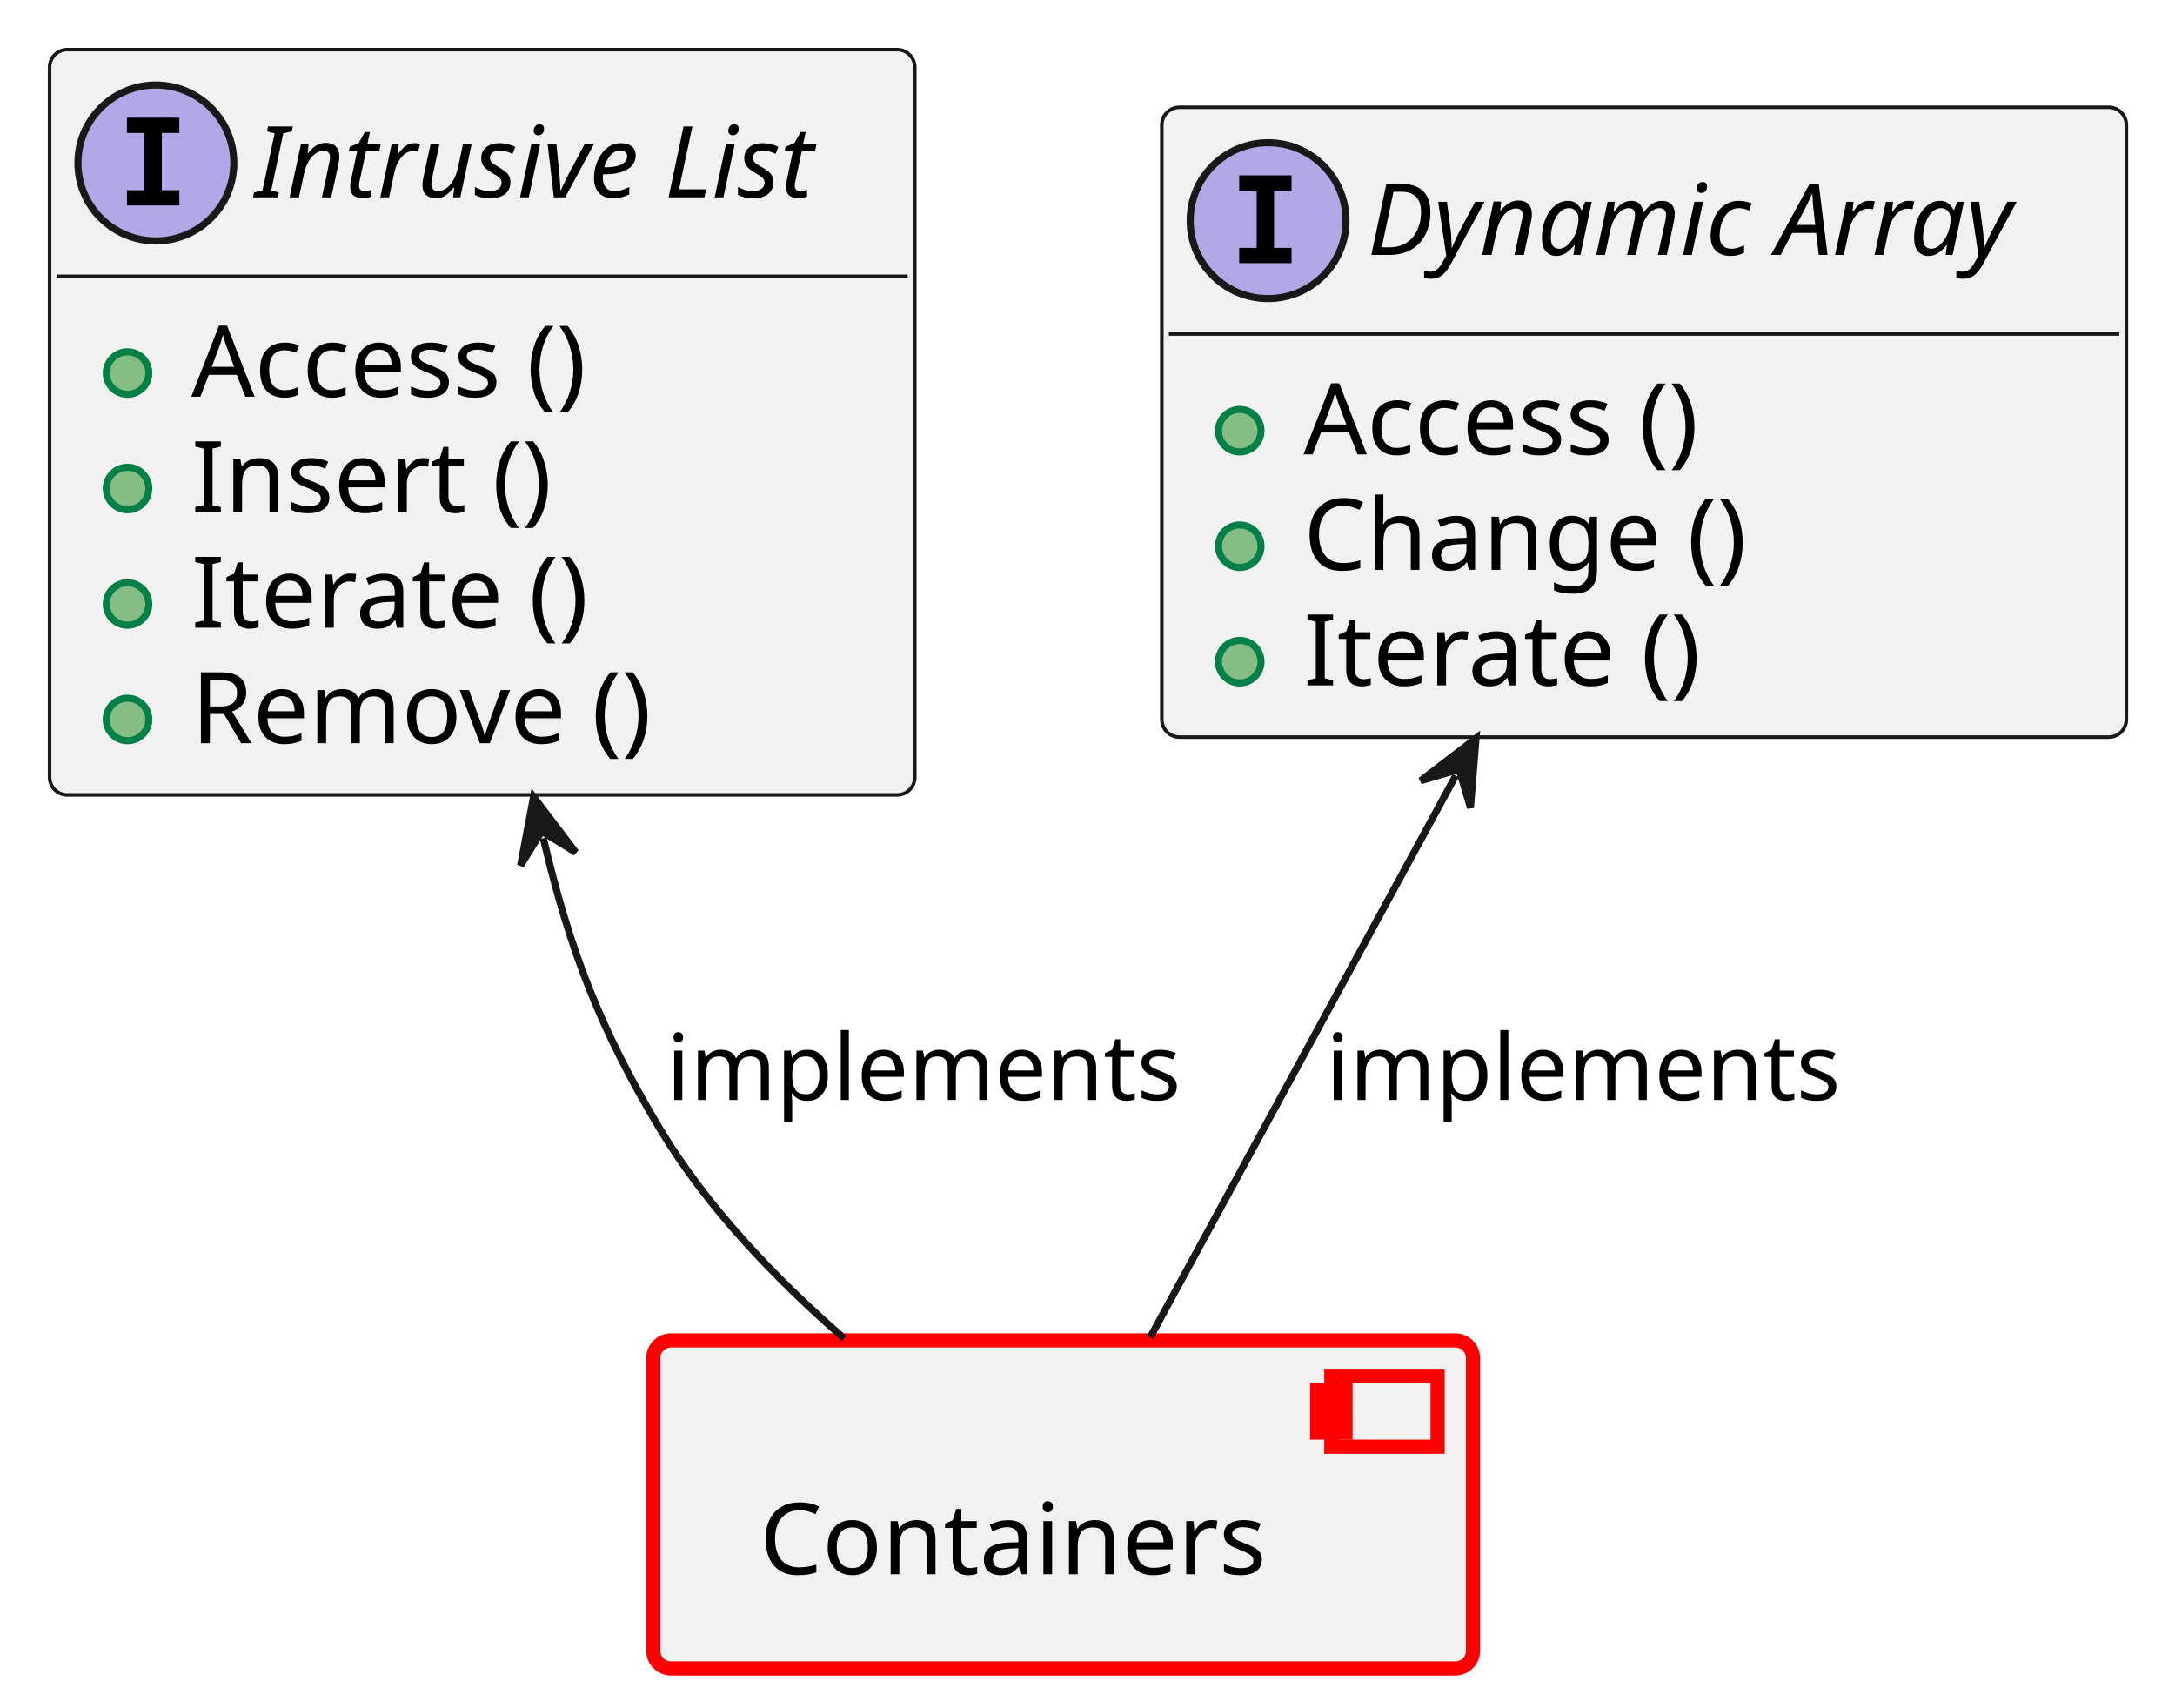
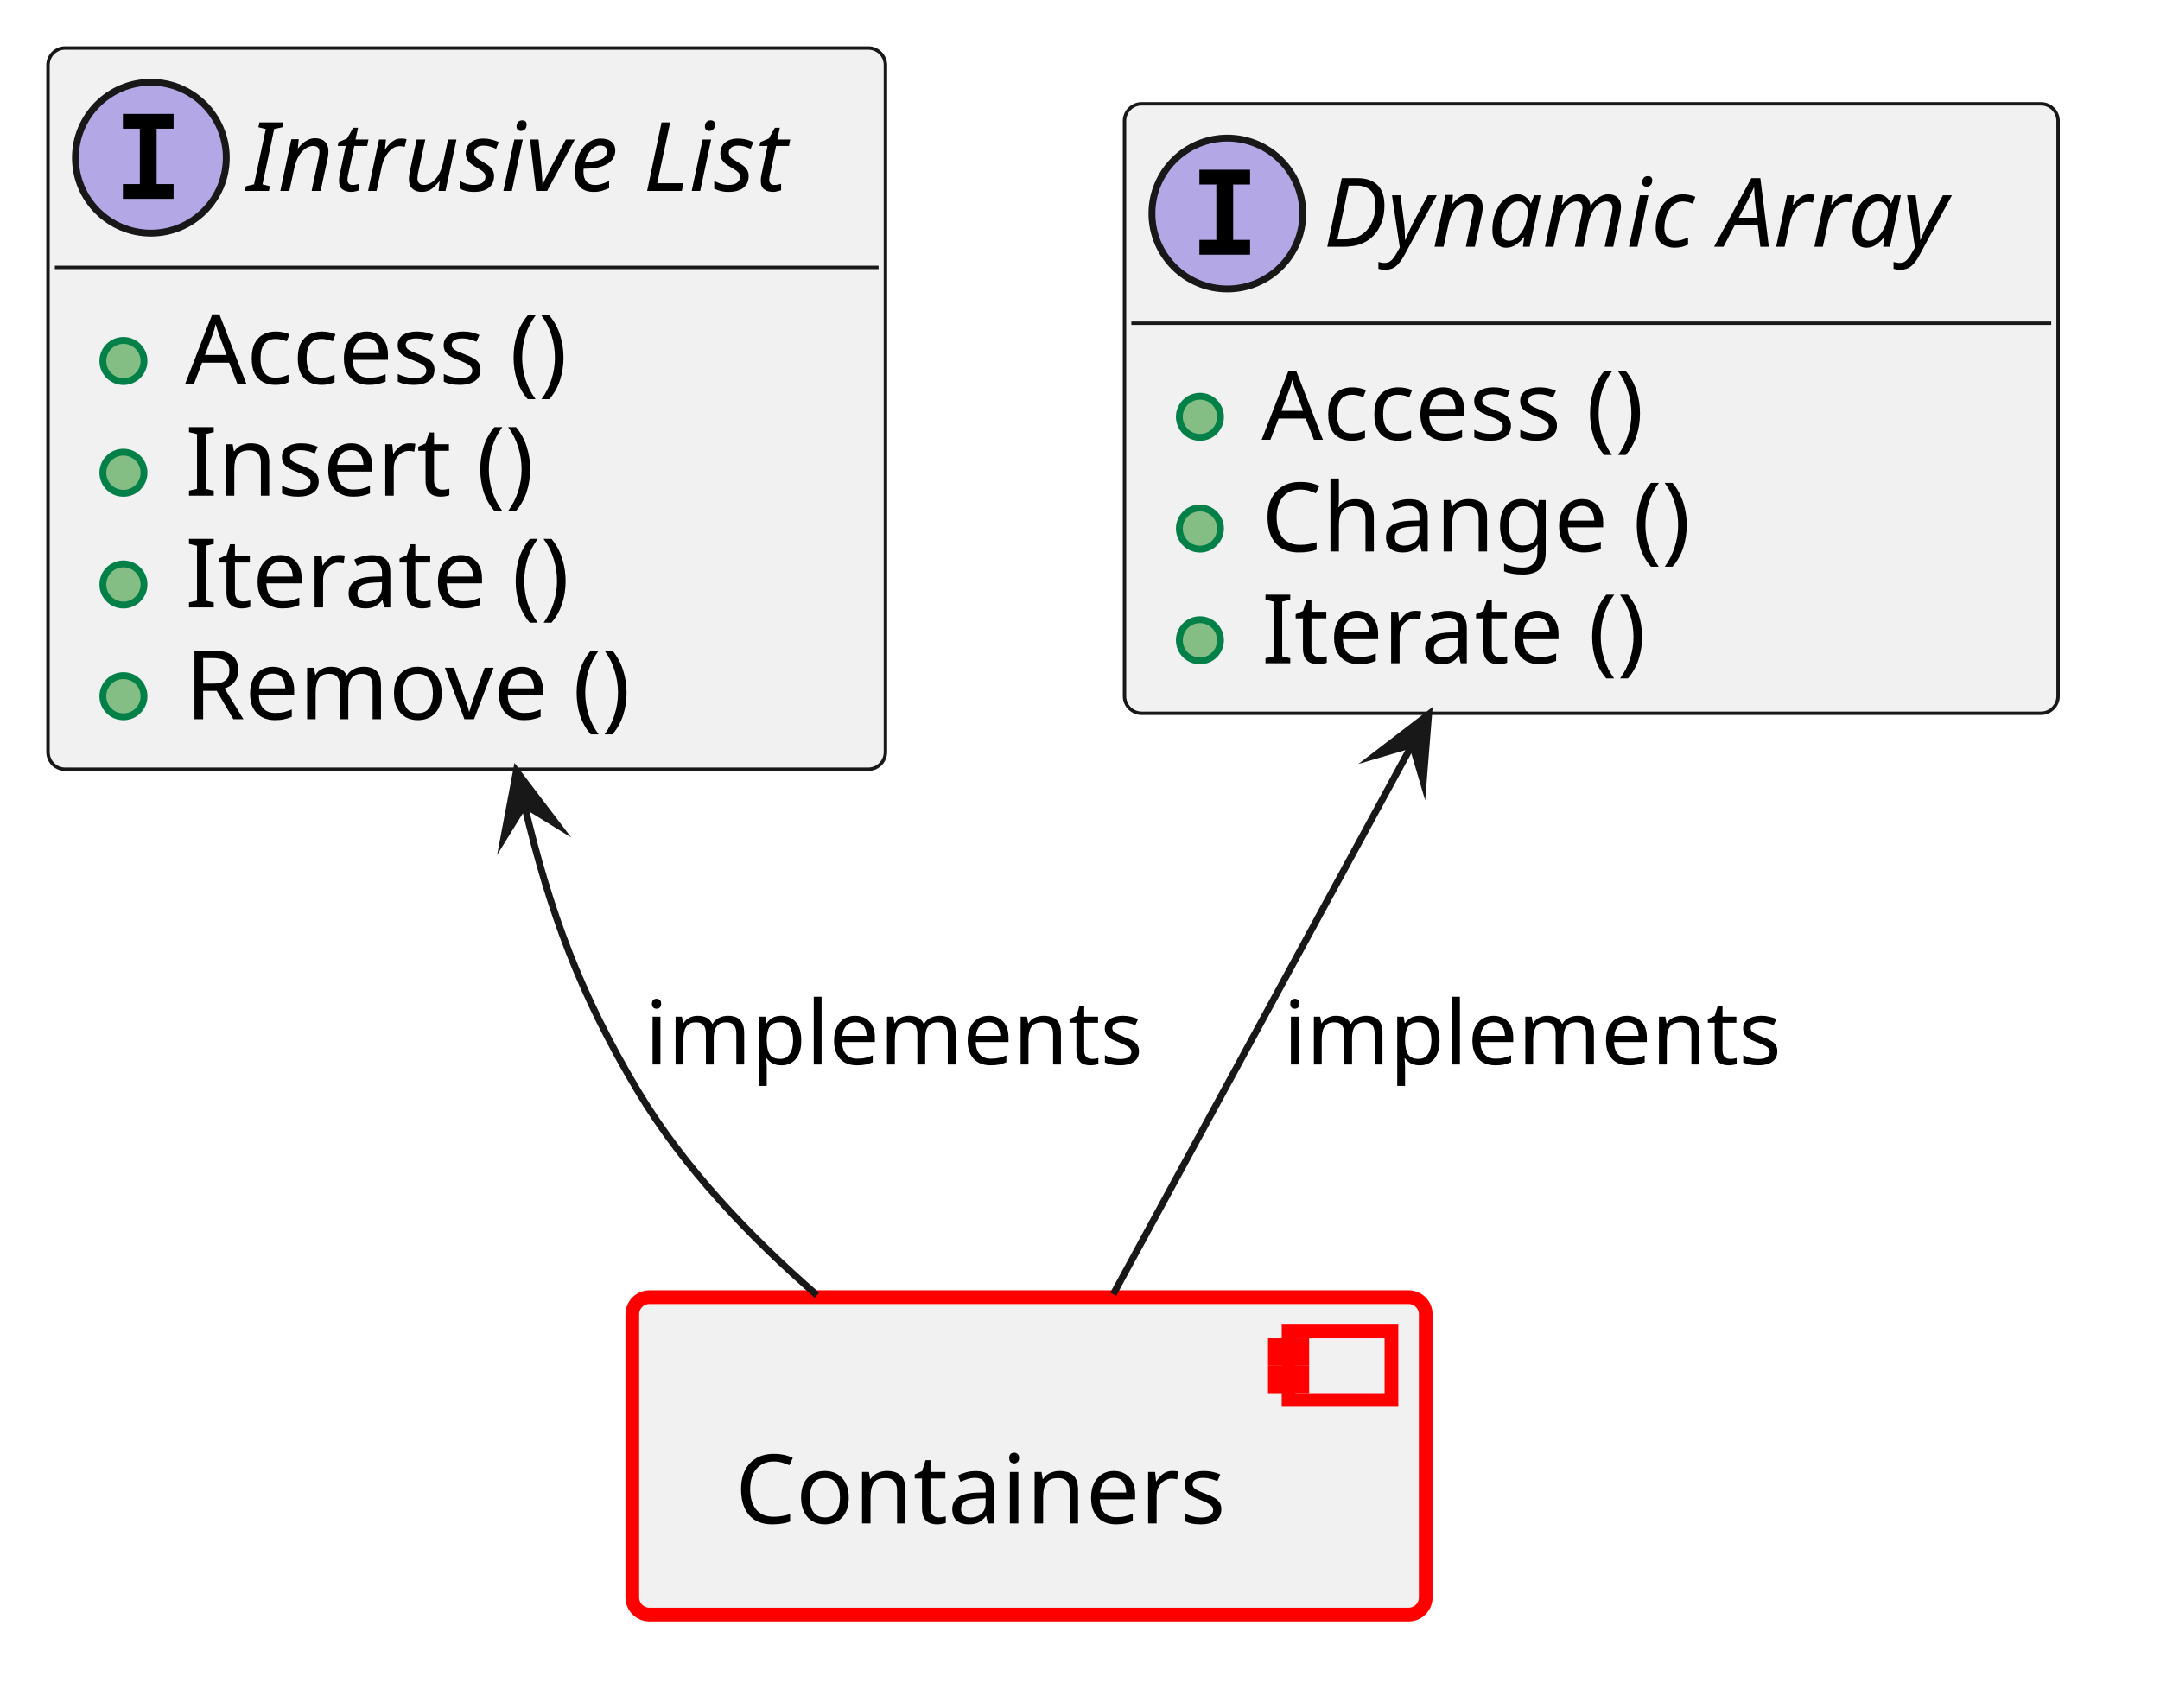
- <svg xmlns="http://www.w3.org/2000/svg" xmlns:xlink="http://www.w3.org/1999/xlink" contentStyleType="text/css" data-diagram-type="CLASS" height="241px" preserveAspectRatio="none" style="width:307px;height:241px;background:#FFFFFF;" version="1.1" viewBox="0 0 307 241" width="307px" zoomAndPan="magnify">
+ <svg xmlns="http://www.w3.org/2000/svg" xmlns:xlink="http://www.w3.org/1999/xlink" version="1.1" data-diagram-type="CLASS" style="width:315px;height:249px;background:#FFFFFF;" width="315px" height="249px" viewBox="0 0 315 249" zoomAndPan="magnify" preserveAspectRatio="none" contentStyleType="text/css">
  <defs />
-   <g>
-     <a href="../baselibs/components/containers/architecture/index.html#comp__baselibs_containers" target="_top" title="../baselibs/components/containers/architecture/index.html#comp__baselibs_containers" xlink:actuate="onRequest" xlink:href="../baselibs/components/containers/architecture/index.html#comp__baselibs_containers" xlink:show="new" xlink:title="../baselibs/components/containers/architecture/index.html#comp__baselibs_containers" xlink:type="simple">
-       <rect fill="#F1F1F1" height="46.297" rx="2.5" ry="2.5" style="stroke:#FF0000;stroke-width:2;" width="115.708" x="92.21" y="189.18" />
-       <rect fill="#F1F1F1" height="10" style="stroke:#FF0000;stroke-width:2;" width="15" x="187.918" y="194.18" />
-       <rect fill="#F1F1F1" height="2" style="stroke:#FF0000;stroke-width:2;" width="4" x="185.918" y="196.18" />
-       <rect fill="#F1F1F1" height="2" style="stroke:#FF0000;stroke-width:2;" width="4" x="185.918" y="200.18" />
-       <text fill="#000000" font-family="sans-serif" font-size="14" lengthAdjust="spacing" textLength="75.708" x="107.21" y="222.175">Containers</text>
-     </a>
-     <a href="https://eclipse-score.github.io/score/main/features/baselibs/architecture/index.html#logic_arc_int__baselibs__dynamic_array" target="_top" title="https://eclipse-score.github.io/score/main/features/baselibs/architecture/index.html#logic_arc_int__baselibs__dynamic_array" xlink:actuate="onRequest" xlink:href="https://eclipse-score.github.io/score/main/features/baselibs/architecture/index.html#logic_arc_int__baselibs__dynamic_array" xlink:show="new" xlink:title="https://eclipse-score.github.io/score/main/features/baselibs/architecture/index.html#logic_arc_int__baselibs__dynamic_array" xlink:type="simple">
-       <g id="elem_logic_arc_int__baselibs__dynamic_array">
-         <rect codeLine="16" fill="#F1F1F1" height="88.891" id="logic_arc_int__baselibs__dynamic_array" rx="2.5" ry="2.5" style="stroke:#181818;stroke-width:0.5;" width="136.145" x="163.99" y="15.14" />
-         <ellipse cx="178.99" cy="31.14" fill="#B4A7E5" rx="11" ry="11" style="stroke:#181818;stroke-width:1;" />
-         <path d="M174.912,26.906 L174.912,24.749 L182.303,24.749 L182.303,26.906 L179.834,26.906 L179.834,34.984 L182.303,34.984 L182.303,37.14 L174.912,37.14 L174.912,34.984 L177.381,34.984 L177.381,26.906 L174.912,26.906 Z " fill="#000000" />
-         <text fill="#000000" font-family="sans-serif" font-size="14" font-style="italic" lengthAdjust="spacing" textLength="104.145" x="192.99" y="35.987">Dynamic Array</text>
-         <line style="stroke:#181818;stroke-width:0.5;" x1="164.99" x2="299.135" y1="47.14" y2="47.14" />
+   <g font-family="sans-serif" lengthAdjust="spacing">
+     <g class="entity" data-qualified-name="comp__baselibs_containers" id="ent0001" data-source-line="13">
+       <a target="_top" href="../baselibs/components/containers/architecture/index.html#comp__baselibs_containers" xlink:href="../baselibs/components/containers/architecture/index.html#comp__baselibs_containers" xlink:type="simple" xlink:actuate="onRequest" xlink:show="new" title="../baselibs/components/containers/architecture/index.html#comp__baselibs_containers" xlink:title="../baselibs/components/containers/architecture/index.html#comp__baselibs_containers">
+         <rect x="92.21" y="189.18" width="115.708" height="46.297" fill="#F1F1F1" style="stroke:#F00;stroke-width:2;" rx="2.5" ry="2.5" />
+         <rect x="187.918" y="194.18" width="15" height="10" fill="#F1F1F1" style="stroke:#F00;stroke-width:2;" />
+         <rect x="185.918" y="196.18" width="4" height="2" fill="#F1F1F1" style="stroke:#F00;stroke-width:2;" />
+         <rect x="185.918" y="200.18" width="4" height="2" fill="#F1F1F1" style="stroke:#F00;stroke-width:2;" />
+         <text x="107.21" y="222.175" fill="#000" font-size="14" textLength="75.708">Containers</text>
+       </a>
+     </g>
+     <g class="entity" data-qualified-name="logic_arc_int__baselibs__dynamic_array" id="ent0002" data-source-line="16">
+       <a target="_top" href="https://eclipse-score.github.io/score/main/features/baselibs/architecture/index.html#logic_arc_int__baselibs__dynamic_array" xlink:href="https://eclipse-score.github.io/score/main/features/baselibs/architecture/index.html#logic_arc_int__baselibs__dynamic_array" xlink:type="simple" xlink:actuate="onRequest" xlink:show="new" title="https://eclipse-score.github.io/score/main/features/baselibs/architecture/index.html#logic_arc_int__baselibs__dynamic_array" xlink:title="https://eclipse-score.github.io/score/main/features/baselibs/architecture/index.html#logic_arc_int__baselibs__dynamic_array">
+         <rect x="163.99" y="15.14" width="136.146" height="88.891" fill="#F1F1F1" style="stroke:#181818;stroke-width:0.5;" rx="2.5" ry="2.5" />
+         <ellipse cx="178.99" cy="31.14" rx="11" ry="11" fill="#B4A7E5" style="stroke:#181818;stroke-width:1;" />
+         <path d="M174.912,26.906 L174.912,24.749 L182.303,24.749 L182.303,26.906 L179.834,26.906 L179.834,34.984 L182.303,34.984 L182.303,37.14 L174.912,37.14 L174.912,34.984 L177.381,34.984 L177.381,26.906 L174.912,26.906 Z " fill="#000" />
+         <text x="192.99" y="35.987" fill="#000" font-size="14" textLength="104.146" font-style="italic">Dynamic Array</text>
+         <line x1="164.99" y1="47.14" x2="299.136" y2="47.14" style="stroke:#181818;stroke-width:0.5;" />
+       </a>
+       <a target="_top" href="../baselibs/components/containers/architecture/index.html#logic_arc_int_op__containers__dynarray_access" xlink:href="../baselibs/components/containers/architecture/index.html#logic_arc_int_op__containers__dynarray_access" xlink:type="simple" xlink:actuate="onRequest" xlink:show="new" title="../baselibs/components/containers/architecture/index.html#logic_arc_int_op__containers__dynarray_access" xlink:title="../baselibs/components/containers/architecture/index.html#logic_arc_int_op__containers__dynarray_access">
+         <rect x="169.99" y="55.788" width="20" height="10" fill="#F1F1F1" style="stroke:none;" />
+       </a>
+       <g data-visibility-modifier="PUBLIC_METHOD">
+         <a target="_top" href="../baselibs/components/containers/architecture/index.html#logic_arc_int_op__containers__dynarray_access" xlink:href="../baselibs/components/containers/architecture/index.html#logic_arc_int_op__containers__dynarray_access" xlink:type="simple" xlink:actuate="onRequest" xlink:show="new" title="../baselibs/components/containers/architecture/index.html#logic_arc_int_op__containers__dynarray_access" xlink:title="../baselibs/components/containers/architecture/index.html#logic_arc_int_op__containers__dynarray_access">
+           <ellipse cx="174.99" cy="60.788" rx="3" ry="3" fill="#84BE84" style="stroke:#038048;stroke-width:1;" />
+         </a>
      </g>
-       <a href="../baselibs/components/containers/architecture/index.html#logic_arc_int_op__containers__dynarray_access" target="_top" title="../baselibs/components/containers/architecture/index.html#logic_arc_int_op__containers__dynarray_access" xlink:actuate="onRequest" xlink:href="../baselibs/components/containers/architecture/index.html#logic_arc_int_op__containers__dynarray_access" xlink:show="new" xlink:title="../baselibs/components/containers/architecture/index.html#logic_arc_int_op__containers__dynarray_access" xlink:type="simple">
-         <rect fill="#F1F1F1" height="10" style="stroke:transparent;stroke-width:1;" width="20" x="169.99" y="55.788" />
-         <ellipse cx="174.99" cy="60.788" fill="#84BE84" rx="3" ry="3" style="stroke:#038048;stroke-width:1;" />
+       <a target="_top" href="../baselibs/components/containers/architecture/index.html#logic_arc_int_op__containers__dynarray_access" xlink:href="../baselibs/components/containers/architecture/index.html#logic_arc_int_op__containers__dynarray_access" xlink:type="simple" xlink:actuate="onRequest" xlink:show="new" title="../baselibs/components/containers/architecture/index.html#logic_arc_int_op__containers__dynarray_access" xlink:title="../baselibs/components/containers/architecture/index.html#logic_arc_int_op__containers__dynarray_access">
+         <text x="183.99" y="64.135" fill="#000" font-size="14" textLength="63.547">Access ()</text>
      </a>
-     </a>
-     <a href="../baselibs/components/containers/architecture/index.html#logic_arc_int_op__containers__dynarray_access" target="_top" title="../baselibs/components/containers/architecture/index.html#logic_arc_int_op__containers__dynarray_access" xlink:actuate="onRequest" xlink:href="../baselibs/components/containers/architecture/index.html#logic_arc_int_op__containers__dynarray_access" xlink:show="new" xlink:title="../baselibs/components/containers/architecture/index.html#logic_arc_int_op__containers__dynarray_access" xlink:type="simple">
-       <text fill="#000000" font-family="sans-serif" font-size="14" lengthAdjust="spacing" textLength="63.547" x="183.99" y="64.135">Access ()</text>
-     </a>
-     <a href="../baselibs/components/containers/architecture/index.html#logic_arc_int_op__containers__dynarray_change" target="_top" title="../baselibs/components/containers/architecture/index.html#logic_arc_int_op__containers__dynarray_change" xlink:actuate="onRequest" xlink:href="../baselibs/components/containers/architecture/index.html#logic_arc_int_op__containers__dynarray_change" xlink:show="new" xlink:title="../baselibs/components/containers/architecture/index.html#logic_arc_int_op__containers__dynarray_change" xlink:type="simple">
-       <rect fill="#F1F1F1" height="10" style="stroke:transparent;stroke-width:1;" width="20" x="169.99" y="72.085" />
-       <ellipse cx="174.99" cy="77.085" fill="#84BE84" rx="3" ry="3" style="stroke:#038048;stroke-width:1;" />
-     </a>
-     <a href="../baselibs/components/containers/architecture/index.html#logic_arc_int_op__containers__dynarray_change" target="_top" title="../baselibs/components/containers/architecture/index.html#logic_arc_int_op__containers__dynarray_change" xlink:actuate="onRequest" xlink:href="../baselibs/components/containers/architecture/index.html#logic_arc_int_op__containers__dynarray_change" xlink:show="new" xlink:title="../baselibs/components/containers/architecture/index.html#logic_arc_int_op__containers__dynarray_change" xlink:type="simple">
-       <text fill="#000000" font-family="sans-serif" font-size="14" lengthAdjust="spacing" textLength="68.975" x="183.99" y="80.432">Change ()</text>
-     </a>
-     <a href="../baselibs/components/containers/architecture/index.html#logic_arc_int_op__containers__dynarray_itrate" target="_top" title="../baselibs/components/containers/architecture/index.html#logic_arc_int_op__containers__dynarray_itrate" xlink:actuate="onRequest" xlink:href="../baselibs/components/containers/architecture/index.html#logic_arc_int_op__containers__dynarray_itrate" xlink:show="new" xlink:title="../baselibs/components/containers/architecture/index.html#logic_arc_int_op__containers__dynarray_itrate" xlink:type="simple">
-       <rect fill="#F1F1F1" height="10" style="stroke:transparent;stroke-width:1;" width="20" x="169.99" y="88.382" />
-       <ellipse cx="174.99" cy="93.382" fill="#84BE84" rx="3" ry="3" style="stroke:#038048;stroke-width:1;" />
-     </a>
-     <a href="../baselibs/components/containers/architecture/index.html#logic_arc_int_op__containers__dynarray_itrate" target="_top" title="../baselibs/components/containers/architecture/index.html#logic_arc_int_op__containers__dynarray_itrate" xlink:actuate="onRequest" xlink:href="../baselibs/components/containers/architecture/index.html#logic_arc_int_op__containers__dynarray_itrate" xlink:show="new" xlink:title="../baselibs/components/containers/architecture/index.html#logic_arc_int_op__containers__dynarray_itrate" xlink:type="simple">
-       <text fill="#000000" font-family="sans-serif" font-size="14" lengthAdjust="spacing" textLength="62.043" x="183.99" y="96.729">Iterate ()</text>
-     </a>
-     <a href="https://eclipse-score.github.io/score/main/features/baselibs/architecture/index.html#logic_arc_int__baselibs__intrusive_list" target="_top" title="https://eclipse-score.github.io/score/main/features/baselibs/architecture/index.html#logic_arc_int__baselibs__intrusive_list" xlink:actuate="onRequest" xlink:href="https://eclipse-score.github.io/score/main/features/baselibs/architecture/index.html#logic_arc_int__baselibs__intrusive_list" xlink:show="new" xlink:title="https://eclipse-score.github.io/score/main/features/baselibs/architecture/index.html#logic_arc_int__baselibs__intrusive_list" xlink:type="simple">
-       <g id="elem_logic_arc_int__baselibs__intrusive_list">
-         <rect codeLine="24" fill="#F1F1F1" height="105.188" id="logic_arc_int__baselibs__intrusive_list" rx="2.5" ry="2.5" style="stroke:#181818;stroke-width:0.5;" width="122.125" x="7" y="7" />
-         <ellipse cx="22" cy="23" fill="#B4A7E5" rx="11" ry="11" style="stroke:#181818;stroke-width:1;" />
-         <path d="M17.922,18.766 L17.922,16.609 L25.312,16.609 L25.312,18.766 L22.844,18.766 L22.844,26.844 L25.312,26.844 L25.312,29 L17.922,29 L17.922,26.844 L20.391,26.844 L20.391,18.766 L17.922,18.766 Z " fill="#000000" />
-         <text fill="#000000" font-family="sans-serif" font-size="14" font-style="italic" lengthAdjust="spacing" textLength="90.125" x="36" y="27.847">Intrusive List</text>
-         <line style="stroke:#181818;stroke-width:0.5;" x1="8" x2="128.125" y1="39" y2="39" />
+       <a target="_top" href="../baselibs/components/containers/architecture/index.html#logic_arc_int_op__containers__dynarray_change" xlink:href="../baselibs/components/containers/architecture/index.html#logic_arc_int_op__containers__dynarray_change" xlink:type="simple" xlink:actuate="onRequest" xlink:show="new" title="../baselibs/components/containers/architecture/index.html#logic_arc_int_op__containers__dynarray_change" xlink:title="../baselibs/components/containers/architecture/index.html#logic_arc_int_op__containers__dynarray_change">
+         <rect x="169.99" y="72.085" width="20" height="10" fill="#F1F1F1" style="stroke:none;" />
+       </a>
+       <g data-visibility-modifier="PUBLIC_METHOD">
+         <a target="_top" href="../baselibs/components/containers/architecture/index.html#logic_arc_int_op__containers__dynarray_change" xlink:href="../baselibs/components/containers/architecture/index.html#logic_arc_int_op__containers__dynarray_change" xlink:type="simple" xlink:actuate="onRequest" xlink:show="new" title="../baselibs/components/containers/architecture/index.html#logic_arc_int_op__containers__dynarray_change" xlink:title="../baselibs/components/containers/architecture/index.html#logic_arc_int_op__containers__dynarray_change">
+           <ellipse cx="174.99" cy="77.085" rx="3" ry="3" fill="#84BE84" style="stroke:#038048;stroke-width:1;" />
+         </a>
      </g>
-       <a href="../baselibs/components/containers/architecture/index.html#logic_arc_int_op__baselibs__intr_list_access" target="_top" title="../baselibs/components/containers/architecture/index.html#logic_arc_int_op__baselibs__intr_list_access" xlink:actuate="onRequest" xlink:href="../baselibs/components/containers/architecture/index.html#logic_arc_int_op__baselibs__intr_list_access" xlink:show="new" xlink:title="../baselibs/components/containers/architecture/index.html#logic_arc_int_op__baselibs__intr_list_access" xlink:type="simple">
-         <rect fill="#F1F1F1" height="10" style="stroke:transparent;stroke-width:1;" width="20" x="13" y="47.648" />
-         <ellipse cx="18" cy="52.648" fill="#84BE84" rx="3" ry="3" style="stroke:#038048;stroke-width:1;" />
+       <a target="_top" href="../baselibs/components/containers/architecture/index.html#logic_arc_int_op__containers__dynarray_change" xlink:href="../baselibs/components/containers/architecture/index.html#logic_arc_int_op__containers__dynarray_change" xlink:type="simple" xlink:actuate="onRequest" xlink:show="new" title="../baselibs/components/containers/architecture/index.html#logic_arc_int_op__containers__dynarray_change" xlink:title="../baselibs/components/containers/architecture/index.html#logic_arc_int_op__containers__dynarray_change">
+         <text x="183.99" y="80.432" fill="#000" font-size="14" textLength="68.975">Change ()</text>
      </a>
-     </a>
-     <a href="../baselibs/components/containers/architecture/index.html#logic_arc_int_op__baselibs__intr_list_access" target="_top" title="../baselibs/components/containers/architecture/index.html#logic_arc_int_op__baselibs__intr_list_access" xlink:actuate="onRequest" xlink:href="../baselibs/components/containers/architecture/index.html#logic_arc_int_op__baselibs__intr_list_access" xlink:show="new" xlink:title="../baselibs/components/containers/architecture/index.html#logic_arc_int_op__baselibs__intr_list_access" xlink:type="simple">
-       <text fill="#000000" font-family="sans-serif" font-size="14" lengthAdjust="spacing" textLength="63.547" x="27" y="55.995">Access ()</text>
-     </a>
-     <a href="../baselibs/components/containers/architecture/index.html#logic_arc_int_op__baselibs__intr_list_insert" target="_top" title="../baselibs/components/containers/architecture/index.html#logic_arc_int_op__baselibs__intr_list_insert" xlink:actuate="onRequest" xlink:href="../baselibs/components/containers/architecture/index.html#logic_arc_int_op__baselibs__intr_list_insert" xlink:show="new" xlink:title="../baselibs/components/containers/architecture/index.html#logic_arc_int_op__baselibs__intr_list_insert" xlink:type="simple">
-       <rect fill="#F1F1F1" height="10" style="stroke:transparent;stroke-width:1;" width="20" x="13" y="63.945" />
-       <ellipse cx="18" cy="68.945" fill="#84BE84" rx="3" ry="3" style="stroke:#038048;stroke-width:1;" />
-     </a>
-     <a href="../baselibs/components/containers/architecture/index.html#logic_arc_int_op__baselibs__intr_list_insert" target="_top" title="../baselibs/components/containers/architecture/index.html#logic_arc_int_op__baselibs__intr_list_insert" xlink:actuate="onRequest" xlink:href="../baselibs/components/containers/architecture/index.html#logic_arc_int_op__baselibs__intr_list_insert" xlink:show="new" xlink:title="../baselibs/components/containers/architecture/index.html#logic_arc_int_op__baselibs__intr_list_insert" xlink:type="simple">
-       <text fill="#000000" font-family="sans-serif" font-size="14" lengthAdjust="spacing" textLength="55.528" x="27" y="72.292">Insert ()</text>
-     </a>
-     <a href="../baselibs/components/containers/architecture/index.html#logic_arc_int_op__baselibs__intr_list_iterate" target="_top" title="../baselibs/components/containers/architecture/index.html#logic_arc_int_op__baselibs__intr_list_iterate" xlink:actuate="onRequest" xlink:href="../baselibs/components/containers/architecture/index.html#logic_arc_int_op__baselibs__intr_list_iterate" xlink:show="new" xlink:title="../baselibs/components/containers/architecture/index.html#logic_arc_int_op__baselibs__intr_list_iterate" xlink:type="simple">
-       <rect fill="#F1F1F1" height="10" style="stroke:transparent;stroke-width:1;" width="20" x="13" y="80.242" />
-       <ellipse cx="18" cy="85.242" fill="#84BE84" rx="3" ry="3" style="stroke:#038048;stroke-width:1;" />
-     </a>
-     <a href="../baselibs/components/containers/architecture/index.html#logic_arc_int_op__baselibs__intr_list_iterate" target="_top" title="../baselibs/components/containers/architecture/index.html#logic_arc_int_op__baselibs__intr_list_iterate" xlink:actuate="onRequest" xlink:href="../baselibs/components/containers/architecture/index.html#logic_arc_int_op__baselibs__intr_list_iterate" xlink:show="new" xlink:title="../baselibs/components/containers/architecture/index.html#logic_arc_int_op__baselibs__intr_list_iterate" xlink:type="simple">
-       <text fill="#000000" font-family="sans-serif" font-size="14" lengthAdjust="spacing" textLength="62.043" x="27" y="88.589">Iterate ()</text>
-     </a>
-     <a href="../baselibs/components/containers/architecture/index.html#logic_arc_int_op__baselibs__intr_list_remove" target="_top" title="../baselibs/components/containers/architecture/index.html#logic_arc_int_op__baselibs__intr_list_remove" xlink:actuate="onRequest" xlink:href="../baselibs/components/containers/architecture/index.html#logic_arc_int_op__baselibs__intr_list_remove" xlink:show="new" xlink:title="../baselibs/components/containers/architecture/index.html#logic_arc_int_op__baselibs__intr_list_remove" xlink:type="simple">
-       <rect fill="#F1F1F1" height="10" style="stroke:transparent;stroke-width:1;" width="20" x="13" y="96.539" />
-       <ellipse cx="18" cy="101.539" fill="#84BE84" rx="3" ry="3" style="stroke:#038048;stroke-width:1;" />
-     </a>
-     <a href="../baselibs/components/containers/architecture/index.html#logic_arc_int_op__baselibs__intr_list_remove" target="_top" title="../baselibs/components/containers/architecture/index.html#logic_arc_int_op__baselibs__intr_list_remove" xlink:actuate="onRequest" xlink:href="../baselibs/components/containers/architecture/index.html#logic_arc_int_op__baselibs__intr_list_remove" xlink:show="new" xlink:title="../baselibs/components/containers/architecture/index.html#logic_arc_int_op__baselibs__intr_list_remove" xlink:type="simple">
-       <text fill="#000000" font-family="sans-serif" font-size="14" lengthAdjust="spacing" textLength="72.816" x="27" y="104.886">Remove ()</text>
-     </a>
-     <g id="link_logic_arc_int__baselibs__dynamic_array_comp__baselibs_containers">
-       <path codeLine="33" d="M205.473,109.461 C190.433,137.111 174.46,166.48 162.35,188.75 " fill="transparent" id="logic_arc_int__baselibs__dynamic_array-backto-comp__baselibs_containers" style="stroke:#181818;stroke-width:1;" />
-       <polygon fill="#181818" points="208.34,104.19,200.526,110.185,205.951,108.582,207.553,114.007,208.34,104.19" style="stroke:#181818;stroke-width:1;" />
-       <text fill="#000000" font-family="sans-serif" font-size="13" lengthAdjust="spacing" textLength="76.908" x="187.15" y="155.247">implements</text>
+       <a target="_top" href="../baselibs/components/containers/architecture/index.html#logic_arc_int_op__containers__dynarray_itrate" xlink:href="../baselibs/components/containers/architecture/index.html#logic_arc_int_op__containers__dynarray_itrate" xlink:type="simple" xlink:actuate="onRequest" xlink:show="new" title="../baselibs/components/containers/architecture/index.html#logic_arc_int_op__containers__dynarray_itrate" xlink:title="../baselibs/components/containers/architecture/index.html#logic_arc_int_op__containers__dynarray_itrate">
+         <rect x="169.99" y="88.382" width="20" height="10" fill="#F1F1F1" style="stroke:none;" />
+       </a>
+       <g data-visibility-modifier="PUBLIC_METHOD">
+         <a target="_top" href="../baselibs/components/containers/architecture/index.html#logic_arc_int_op__containers__dynarray_itrate" xlink:href="../baselibs/components/containers/architecture/index.html#logic_arc_int_op__containers__dynarray_itrate" xlink:type="simple" xlink:actuate="onRequest" xlink:show="new" title="../baselibs/components/containers/architecture/index.html#logic_arc_int_op__containers__dynarray_itrate" xlink:title="../baselibs/components/containers/architecture/index.html#logic_arc_int_op__containers__dynarray_itrate">
+           <ellipse cx="174.99" cy="93.382" rx="3" ry="3" fill="#84BE84" style="stroke:#038048;stroke-width:1;" />
+         </a>
+       </g>
+       <a target="_top" href="../baselibs/components/containers/architecture/index.html#logic_arc_int_op__containers__dynarray_itrate" xlink:href="../baselibs/components/containers/architecture/index.html#logic_arc_int_op__containers__dynarray_itrate" xlink:type="simple" xlink:actuate="onRequest" xlink:show="new" title="../baselibs/components/containers/architecture/index.html#logic_arc_int_op__containers__dynarray_itrate" xlink:title="../baselibs/components/containers/architecture/index.html#logic_arc_int_op__containers__dynarray_itrate">
+         <text x="183.99" y="96.729" fill="#000" font-size="14" textLength="62.043">Iterate ()</text>
+       </a>
    </g>
-     <g id="link_logic_arc_int__baselibs__intrusive_list_comp__baselibs_containers">
-       <path codeLine="34" d="M76.688,118.299 C80.408,134.06 84.63,145.09 93.06,159.18 C99.74,170.35 109.54,180.54 119.14,188.89 " fill="transparent" id="logic_arc_int__baselibs__intrusive_list-backto-comp__baselibs_containers" style="stroke:#181818;stroke-width:1;" />
-       <polygon fill="#181818" points="75.31,112.46,73.484,122.138,76.459,117.326,81.271,120.3,75.31,112.46" style="stroke:#181818;stroke-width:1;" />
-       <text fill="#000000" font-family="sans-serif" font-size="13" lengthAdjust="spacing" textLength="76.908" x="94.06" y="155.247">implements</text>
+     <g class="entity" data-qualified-name="logic_arc_int__baselibs__intrusive_list" id="ent0003" data-source-line="24">
+       <a target="_top" href="https://eclipse-score.github.io/score/main/features/baselibs/architecture/index.html#logic_arc_int__baselibs__intrusive_list" xlink:href="https://eclipse-score.github.io/score/main/features/baselibs/architecture/index.html#logic_arc_int__baselibs__intrusive_list" xlink:type="simple" xlink:actuate="onRequest" xlink:show="new" title="https://eclipse-score.github.io/score/main/features/baselibs/architecture/index.html#logic_arc_int__baselibs__intrusive_list" xlink:title="https://eclipse-score.github.io/score/main/features/baselibs/architecture/index.html#logic_arc_int__baselibs__intrusive_list">
+         <rect x="7" y="7" width="122.125" height="105.188" fill="#F1F1F1" style="stroke:#181818;stroke-width:0.5;" rx="2.5" ry="2.5" />
+         <ellipse cx="22" cy="23" rx="11" ry="11" fill="#B4A7E5" style="stroke:#181818;stroke-width:1;" />
+         <path d="M17.922,18.766 L17.922,16.609 L25.313,16.609 L25.313,18.766 L22.844,18.766 L22.844,26.844 L25.313,26.844 L25.313,29 L17.922,29 L17.922,26.844 L20.391,26.844 L20.391,18.766 L17.922,18.766 Z " fill="#000" />
+         <text x="36" y="27.847" fill="#000" font-size="14" textLength="90.125" font-style="italic">Intrusive List</text>
+         <line x1="8" y1="39" x2="128.125" y2="39" style="stroke:#181818;stroke-width:0.5;" />
+       </a>
+       <a target="_top" href="../baselibs/components/containers/architecture/index.html#logic_arc_int_op__baselibs__intr_list_access" xlink:href="../baselibs/components/containers/architecture/index.html#logic_arc_int_op__baselibs__intr_list_access" xlink:type="simple" xlink:actuate="onRequest" xlink:show="new" title="../baselibs/components/containers/architecture/index.html#logic_arc_int_op__baselibs__intr_list_access" xlink:title="../baselibs/components/containers/architecture/index.html#logic_arc_int_op__baselibs__intr_list_access">
+         <rect x="13" y="47.648" width="20" height="10" fill="#F1F1F1" style="stroke:none;" />
+       </a>
+       <g data-visibility-modifier="PUBLIC_METHOD">
+         <a target="_top" href="../baselibs/components/containers/architecture/index.html#logic_arc_int_op__baselibs__intr_list_access" xlink:href="../baselibs/components/containers/architecture/index.html#logic_arc_int_op__baselibs__intr_list_access" xlink:type="simple" xlink:actuate="onRequest" xlink:show="new" title="../baselibs/components/containers/architecture/index.html#logic_arc_int_op__baselibs__intr_list_access" xlink:title="../baselibs/components/containers/architecture/index.html#logic_arc_int_op__baselibs__intr_list_access">
+           <ellipse cx="18" cy="52.648" rx="3" ry="3" fill="#84BE84" style="stroke:#038048;stroke-width:1;" />
+         </a>
+       </g>
+       <a target="_top" href="../baselibs/components/containers/architecture/index.html#logic_arc_int_op__baselibs__intr_list_access" xlink:href="../baselibs/components/containers/architecture/index.html#logic_arc_int_op__baselibs__intr_list_access" xlink:type="simple" xlink:actuate="onRequest" xlink:show="new" title="../baselibs/components/containers/architecture/index.html#logic_arc_int_op__baselibs__intr_list_access" xlink:title="../baselibs/components/containers/architecture/index.html#logic_arc_int_op__baselibs__intr_list_access">
+         <text x="27" y="55.995" fill="#000" font-size="14" textLength="63.547">Access ()</text>
+       </a>
+       <a target="_top" href="../baselibs/components/containers/architecture/index.html#logic_arc_int_op__baselibs__intr_list_insert" xlink:href="../baselibs/components/containers/architecture/index.html#logic_arc_int_op__baselibs__intr_list_insert" xlink:type="simple" xlink:actuate="onRequest" xlink:show="new" title="../baselibs/components/containers/architecture/index.html#logic_arc_int_op__baselibs__intr_list_insert" xlink:title="../baselibs/components/containers/architecture/index.html#logic_arc_int_op__baselibs__intr_list_insert">
+         <rect x="13" y="63.945" width="20" height="10" fill="#F1F1F1" style="stroke:none;" />
+       </a>
+       <g data-visibility-modifier="PUBLIC_METHOD">
+         <a target="_top" href="../baselibs/components/containers/architecture/index.html#logic_arc_int_op__baselibs__intr_list_insert" xlink:href="../baselibs/components/containers/architecture/index.html#logic_arc_int_op__baselibs__intr_list_insert" xlink:type="simple" xlink:actuate="onRequest" xlink:show="new" title="../baselibs/components/containers/architecture/index.html#logic_arc_int_op__baselibs__intr_list_insert" xlink:title="../baselibs/components/containers/architecture/index.html#logic_arc_int_op__baselibs__intr_list_insert">
+           <ellipse cx="18" cy="68.945" rx="3" ry="3" fill="#84BE84" style="stroke:#038048;stroke-width:1;" />
+         </a>
+       </g>
+       <a target="_top" href="../baselibs/components/containers/architecture/index.html#logic_arc_int_op__baselibs__intr_list_insert" xlink:href="../baselibs/components/containers/architecture/index.html#logic_arc_int_op__baselibs__intr_list_insert" xlink:type="simple" xlink:actuate="onRequest" xlink:show="new" title="../baselibs/components/containers/architecture/index.html#logic_arc_int_op__baselibs__intr_list_insert" xlink:title="../baselibs/components/containers/architecture/index.html#logic_arc_int_op__baselibs__intr_list_insert">
+         <text x="27" y="72.292" fill="#000" font-size="14" textLength="55.528">Insert ()</text>
+       </a>
+       <a target="_top" href="../baselibs/components/containers/architecture/index.html#logic_arc_int_op__baselibs__intr_list_iterate" xlink:href="../baselibs/components/containers/architecture/index.html#logic_arc_int_op__baselibs__intr_list_iterate" xlink:type="simple" xlink:actuate="onRequest" xlink:show="new" title="../baselibs/components/containers/architecture/index.html#logic_arc_int_op__baselibs__intr_list_iterate" xlink:title="../baselibs/components/containers/architecture/index.html#logic_arc_int_op__baselibs__intr_list_iterate">
+         <rect x="13" y="80.242" width="20" height="10" fill="#F1F1F1" style="stroke:none;" />
+       </a>
+       <g data-visibility-modifier="PUBLIC_METHOD">
+         <a target="_top" href="../baselibs/components/containers/architecture/index.html#logic_arc_int_op__baselibs__intr_list_iterate" xlink:href="../baselibs/components/containers/architecture/index.html#logic_arc_int_op__baselibs__intr_list_iterate" xlink:type="simple" xlink:actuate="onRequest" xlink:show="new" title="../baselibs/components/containers/architecture/index.html#logic_arc_int_op__baselibs__intr_list_iterate" xlink:title="../baselibs/components/containers/architecture/index.html#logic_arc_int_op__baselibs__intr_list_iterate">
+           <ellipse cx="18" cy="85.242" rx="3" ry="3" fill="#84BE84" style="stroke:#038048;stroke-width:1;" />
+         </a>
+       </g>
+       <a target="_top" href="../baselibs/components/containers/architecture/index.html#logic_arc_int_op__baselibs__intr_list_iterate" xlink:href="../baselibs/components/containers/architecture/index.html#logic_arc_int_op__baselibs__intr_list_iterate" xlink:type="simple" xlink:actuate="onRequest" xlink:show="new" title="../baselibs/components/containers/architecture/index.html#logic_arc_int_op__baselibs__intr_list_iterate" xlink:title="../baselibs/components/containers/architecture/index.html#logic_arc_int_op__baselibs__intr_list_iterate">
+         <text x="27" y="88.589" fill="#000" font-size="14" textLength="62.043">Iterate ()</text>
+       </a>
+       <a target="_top" href="../baselibs/components/containers/architecture/index.html#logic_arc_int_op__baselibs__intr_list_remove" xlink:href="../baselibs/components/containers/architecture/index.html#logic_arc_int_op__baselibs__intr_list_remove" xlink:type="simple" xlink:actuate="onRequest" xlink:show="new" title="../baselibs/components/containers/architecture/index.html#logic_arc_int_op__baselibs__intr_list_remove" xlink:title="../baselibs/components/containers/architecture/index.html#logic_arc_int_op__baselibs__intr_list_remove">
+         <rect x="13" y="96.539" width="20" height="10" fill="#F1F1F1" style="stroke:none;" />
+       </a>
+       <g data-visibility-modifier="PUBLIC_METHOD">
+         <a target="_top" href="../baselibs/components/containers/architecture/index.html#logic_arc_int_op__baselibs__intr_list_remove" xlink:href="../baselibs/components/containers/architecture/index.html#logic_arc_int_op__baselibs__intr_list_remove" xlink:type="simple" xlink:actuate="onRequest" xlink:show="new" title="../baselibs/components/containers/architecture/index.html#logic_arc_int_op__baselibs__intr_list_remove" xlink:title="../baselibs/components/containers/architecture/index.html#logic_arc_int_op__baselibs__intr_list_remove">
+           <ellipse cx="18" cy="101.539" rx="3" ry="3" fill="#84BE84" style="stroke:#038048;stroke-width:1;" />
+         </a>
+       </g>
+       <a target="_top" href="../baselibs/components/containers/architecture/index.html#logic_arc_int_op__baselibs__intr_list_remove" xlink:href="../baselibs/components/containers/architecture/index.html#logic_arc_int_op__baselibs__intr_list_remove" xlink:type="simple" xlink:actuate="onRequest" xlink:show="new" title="../baselibs/components/containers/architecture/index.html#logic_arc_int_op__baselibs__intr_list_remove" xlink:title="../baselibs/components/containers/architecture/index.html#logic_arc_int_op__baselibs__intr_list_remove">
+         <text x="27" y="104.886" fill="#000" font-size="14" textLength="72.816">Remove ()</text>
+       </a>
+     </g>
+     <g class="link" data-entity-1="ent0002" data-entity-2="ent0001" id="lnk5" data-source-line="33" data-link-type="dependency">
+       <path d="M205.951,108.582 C190.911,136.232 174.46,166.48 162.35,188.75" style="stroke:#181818;stroke-width:1;" fill="none" id="logic_arc_int__baselibs__dynamic_array-backto-comp__baselibs_containers" codeLine="33" />
+       <polygon points="208.34,104.19,200.526,110.185,205.951,108.582,207.553,114.007,208.34,104.19" fill="#181818" style="stroke:#181818;stroke-width:1;stroke-linejoin:miter;stroke-miterlimit:10;" />
+       <text x="187.15" y="155.247" fill="#000" font-size="13" textLength="76.908">implements</text>
+     </g>
+     <g class="link" data-entity-1="ent0003" data-entity-2="ent0001" id="lnk7" data-source-line="34" data-link-type="dependency">
+       <path d="M76.459,117.326 C80.179,133.086 84.63,145.09 93.06,159.18 C99.74,170.35 109.54,180.54 119.14,188.89" style="stroke:#181818;stroke-width:1;" fill="none" id="logic_arc_int__baselibs__intrusive_list-backto-comp__baselibs_containers" codeLine="34" />
+       <polygon points="75.31,112.46,73.485,122.138,76.459,117.326,81.271,120.3,75.31,112.46" fill="#181818" style="stroke:#181818;stroke-width:1;stroke-linejoin:miter;stroke-miterlimit:10;" />
+       <text x="94.06" y="155.247" fill="#000" font-size="13" textLength="76.908">implements</text>
    </g>
  </g>
</svg>
